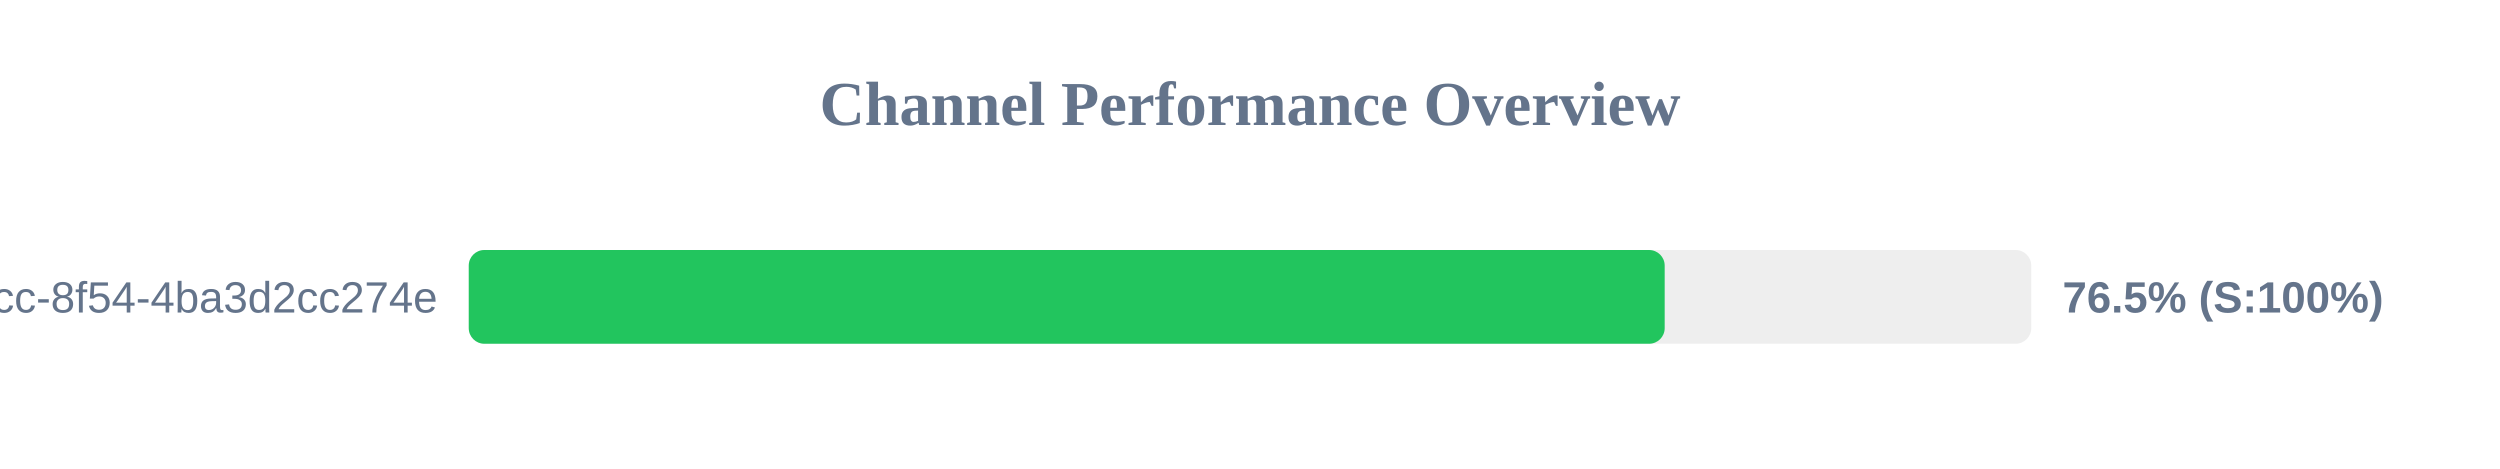
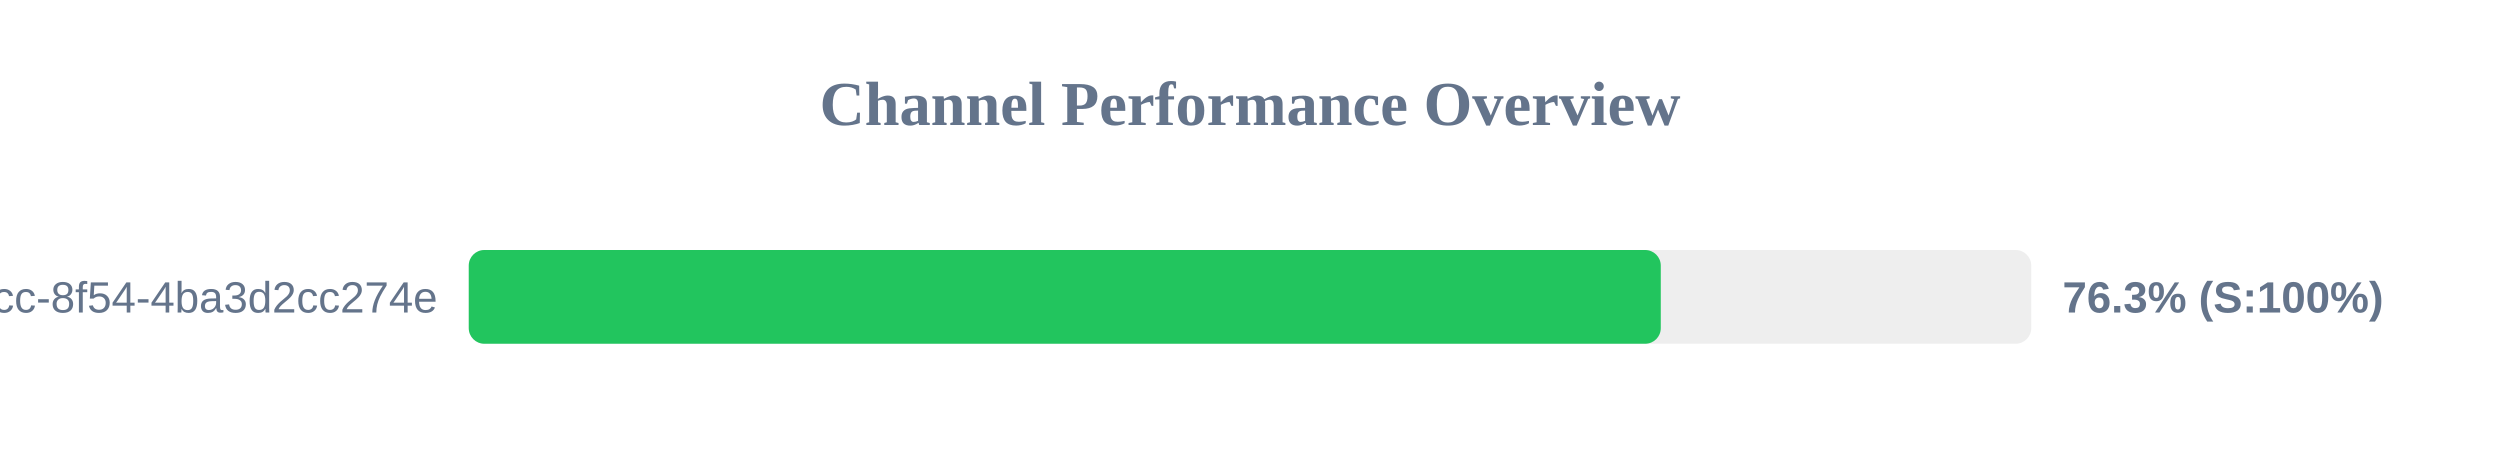
<svg xmlns="http://www.w3.org/2000/svg" width="800" height="150" version="1.1">
  <style>
        .row { font: 14px Arial; fill: #64748b; }
        .score { font: bold 14px Arial; fill: #64748b; }
    </style>
  <text x="400" y="40" text-anchor="middle" font-size="20px" font-weight="bold" fill="#64748b">Channel Performance Overview</text>
  <rect x="150" y="80" width="500" height="30" fill="#eee" rx="5" />
-   <rect x="150" y="80" width="382.7" height="30" fill="#22c55e" rx="5" />
+   <rect x="150" y="80" width="381.45" height="30" fill="#22c55e" rx="5" />
  <text x="140" y="100" text-anchor="end" class="row">?uuid=45cc0b3a-0adb-4dcc-8f54-4ba3d2cc274e</text>
-   <text x="660" y="100" text-anchor="start" class="score">76.5% (S:100%)</text>
+   <text x="660" y="100" text-anchor="start" class="score">76.3% (S:100%)</text>
</svg>
